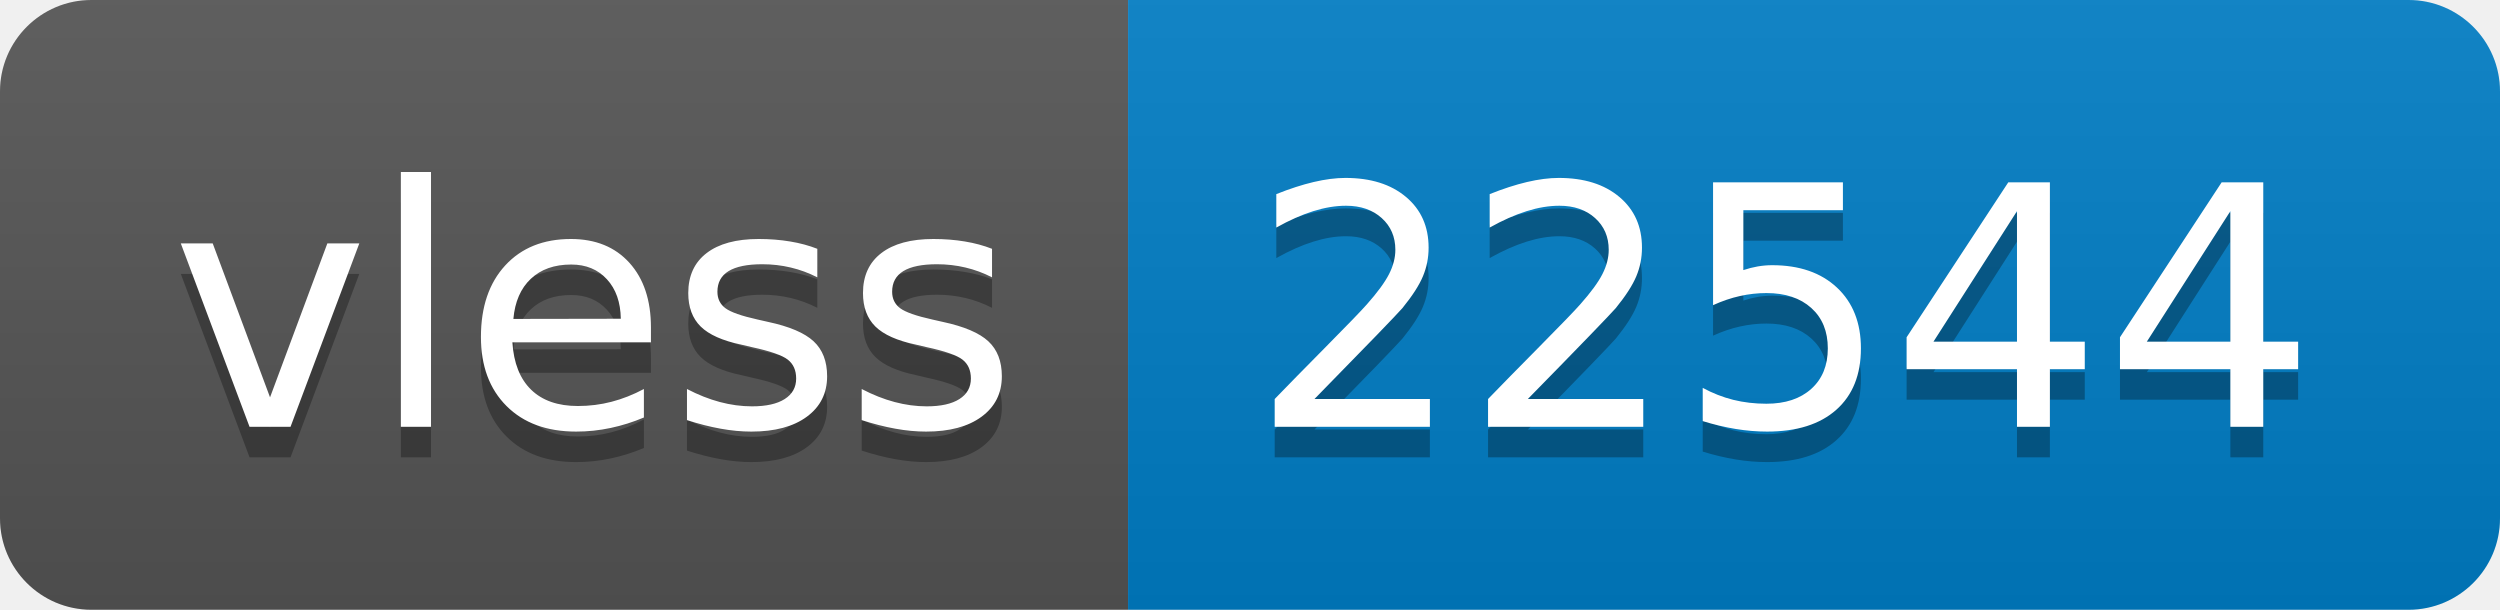
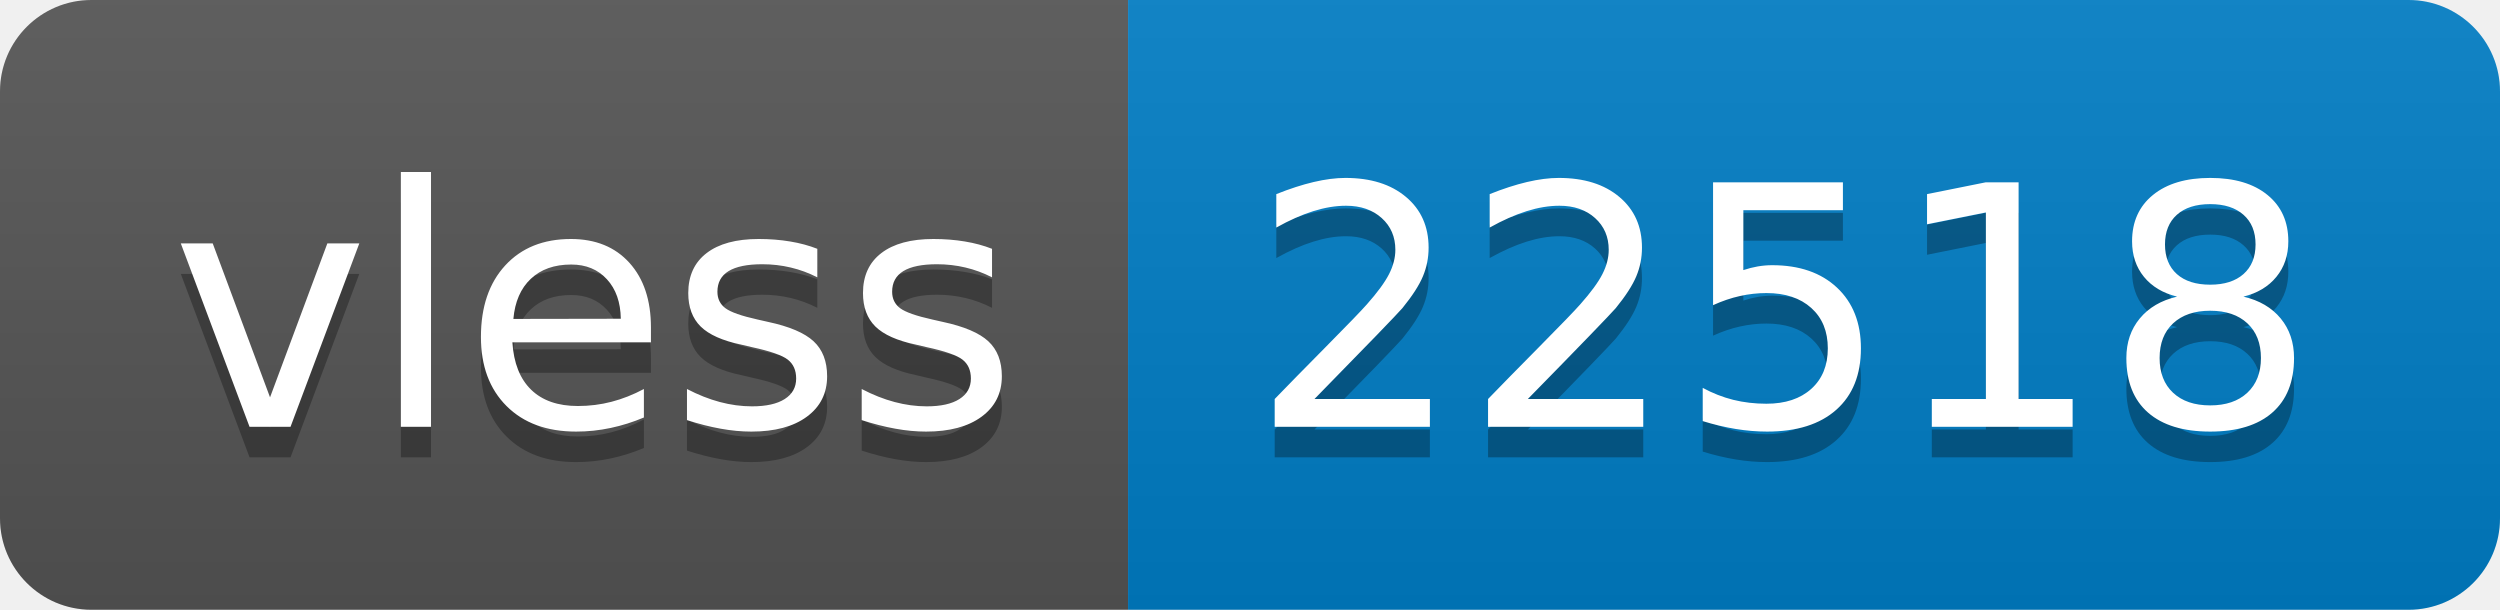
- <svg xmlns="http://www.w3.org/2000/svg" width="82" height="20" role="img" aria-label="vless: 22544">
+ <svg xmlns="http://www.w3.org/2000/svg" width="82" height="20" role="img" aria-label="vless: 22518">
  <linearGradient id="s" x2="0" y2="100%">
    <stop offset="0" stop-color="#bbb" stop-opacity=".1" />
    <stop offset="1" stop-opacity=".1" />
  </linearGradient>
  <clipPath id="r">
    <rect width="82" height="20" rx="3" fill="#fff" />
  </clipPath>
  <g clip-path="url(#r)">
    <rect width="37" height="20" fill="#555" />
    <rect x="37" width="45" height="20" fill="#007ec6" />
    <rect width="82" height="20" fill="url(#s)" />
  </g>
  <g fill="#fff" text-anchor="middle" font-family="Verdana,Geneva,DejaVu Sans,sans-serif" text-rendering="geometricPrecision" font-size="110">
    <text aria-hidden="true" x="195" y="150" fill="#010101" fill-opacity=".3" transform="scale(.1)" textLength="270">vless</text>
    <text x="195" y="140" transform="scale(.1)" fill="#fff" textLength="270">vless</text>
-     <text aria-hidden="true" x="585" y="150" fill="#010101" fill-opacity=".3" transform="scale(.1)" textLength="350">22544</text>
-     <text x="585" y="140" transform="scale(.1)" fill="#fff" textLength="350">22544</text>
+     <text aria-hidden="true" x="585" y="150" fill="#010101" fill-opacity=".3" transform="scale(.1)" textLength="350">22518</text>
+     <text x="585" y="140" transform="scale(.1)" fill="#fff" textLength="350">22518</text>
  </g>
</svg>
